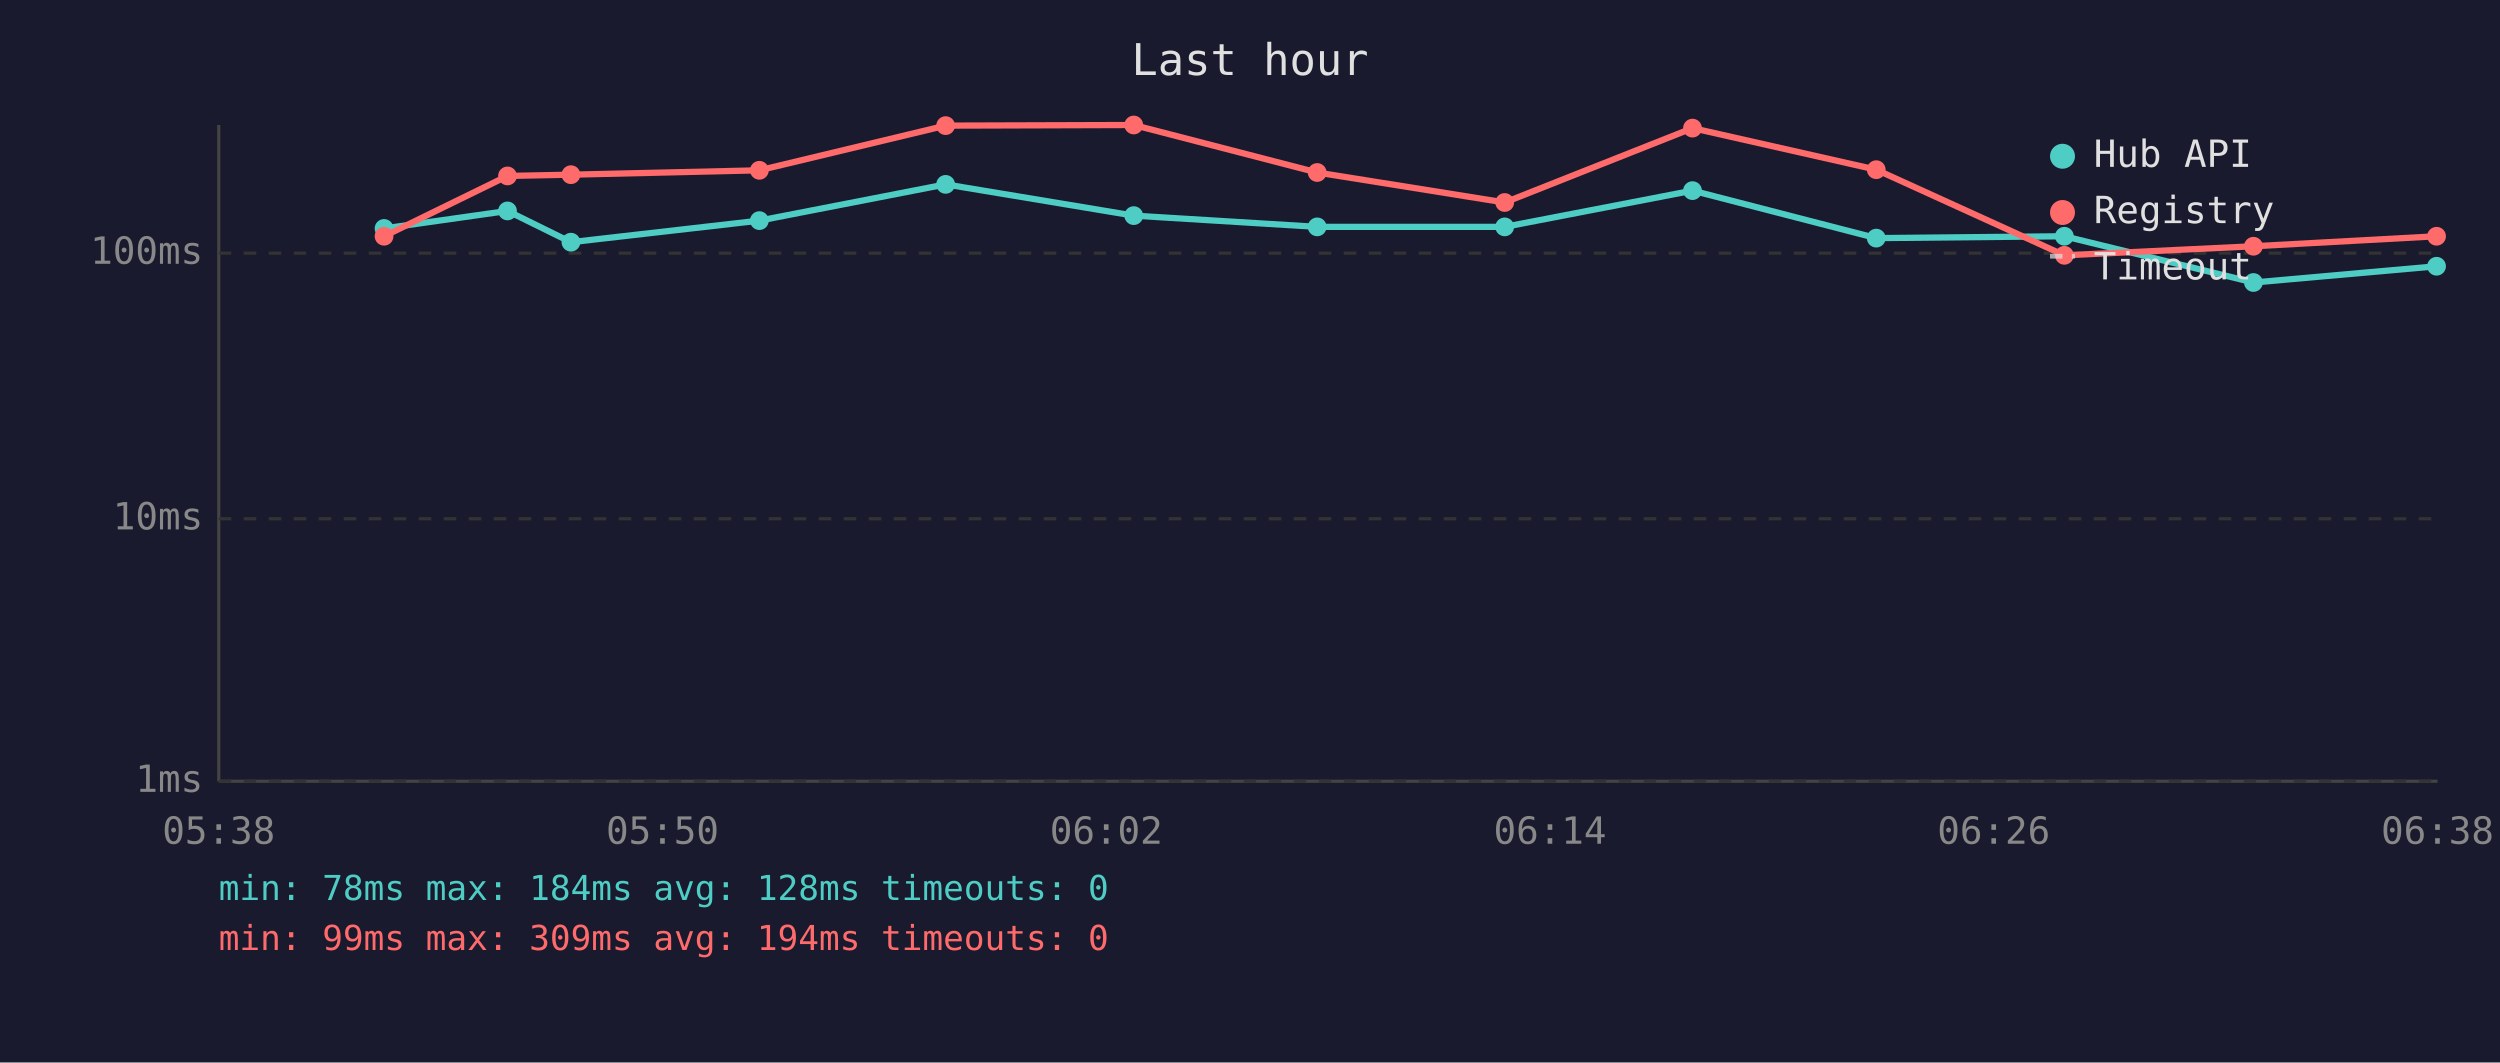
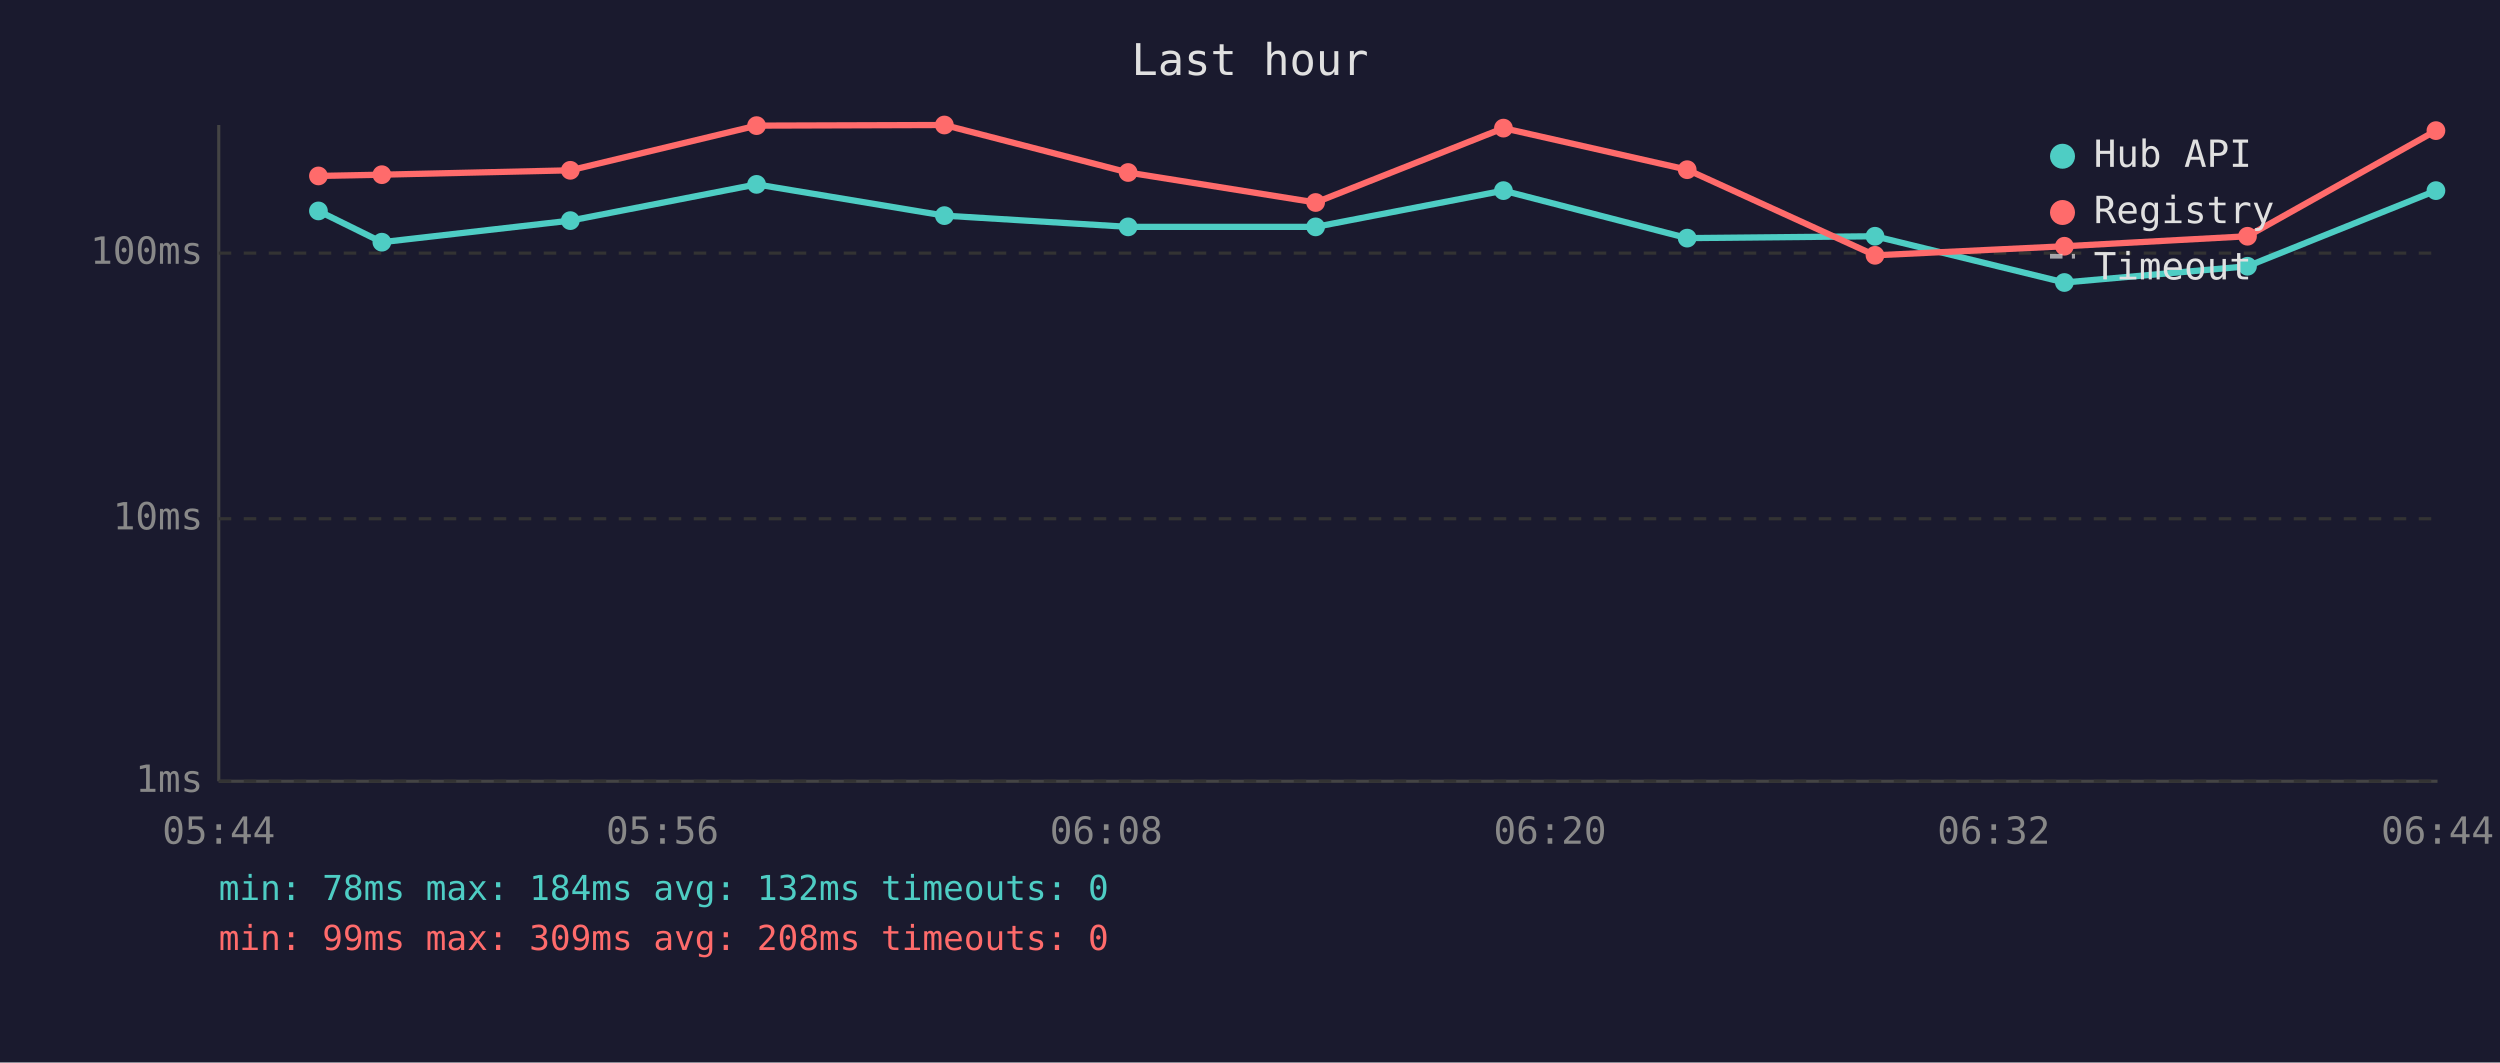
<svg xmlns="http://www.w3.org/2000/svg" viewBox="0 0 800 340" font-family="monospace" font-size="12">
  <rect width="800" height="340" fill="#1a1a2e" />
  <text x="400" y="24" fill="#e0e0e0" font-size="14" text-anchor="middle">Last hour</text>
  <line x1="70" y1="40" x2="70" y2="250" stroke="#444" stroke-width="1" />
  <line x1="70" y1="250" x2="780" y2="250" stroke="#444" stroke-width="1" />
  <line x1="70" y1="250" x2="780" y2="250" stroke="#333" stroke-width="1" stroke-dasharray="4" />
  <text x="65" y="250" fill="#888" text-anchor="end" dominant-baseline="middle">1ms</text>
  <line x1="70" y1="166" x2="780" y2="166" stroke="#333" stroke-width="1" stroke-dasharray="4" />
  <text x="65" y="166" fill="#888" text-anchor="end" dominant-baseline="middle">10ms</text>
  <line x1="70" y1="81" x2="780" y2="81" stroke="#333" stroke-width="1" stroke-dasharray="4" />
  <text x="65" y="81" fill="#888" text-anchor="end" dominant-baseline="middle">100ms</text>
-   <text x="70" y="270" fill="#888" text-anchor="middle">05:38</text>
-   <text x="212" y="270" fill="#888" text-anchor="middle">05:50</text>
-   <text x="354" y="270" fill="#888" text-anchor="middle">06:02</text>
-   <text x="496" y="270" fill="#888" text-anchor="middle">06:14</text>
-   <text x="638" y="270" fill="#888" text-anchor="middle">06:26</text>
-   <text x="780" y="270" fill="#888" text-anchor="middle">06:38</text>
-   <polyline points="122.9,73.1 162.4,67.5 182.7,77.5 243.0,70.6 302.6,59.0 362.8,69.0 421.5,72.6 481.5,72.6 541.6,61.0 600.4,76.2 660.6,75.6 721.1,90.4 779.7,85.2" fill="none" stroke="#4ecdc4" stroke-width="2" opacity="1" />
-   <circle cx="122.9" cy="73.1" r="3" fill="#4ecdc4" />
-   <circle cx="162.4" cy="67.5" r="3" fill="#4ecdc4" />
-   <circle cx="182.7" cy="77.5" r="3" fill="#4ecdc4" />
-   <circle cx="243.0" cy="70.6" r="3" fill="#4ecdc4" />
-   <circle cx="302.6" cy="59.0" r="3" fill="#4ecdc4" />
-   <circle cx="362.8" cy="69.0" r="3" fill="#4ecdc4" />
-   <circle cx="421.5" cy="72.6" r="3" fill="#4ecdc4" />
-   <circle cx="481.5" cy="72.6" r="3" fill="#4ecdc4" />
-   <circle cx="541.6" cy="61.0" r="3" fill="#4ecdc4" />
-   <circle cx="600.4" cy="76.2" r="3" fill="#4ecdc4" />
-   <circle cx="660.6" cy="75.6" r="3" fill="#4ecdc4" />
-   <circle cx="721.1" cy="90.4" r="3" fill="#4ecdc4" />
-   <circle cx="779.7" cy="85.2" r="3" fill="#4ecdc4" />
-   <polyline points="122.9,75.6 162.4,56.3 182.7,55.9 243.0,54.5 302.6,40.2 362.8,40.0 421.5,55.2 481.5,64.8 541.6,41.0 600.4,54.3 660.6,81.7 721.1,78.8 779.7,75.6" fill="none" stroke="#ff6b6b" stroke-width="2" opacity="1" />
-   <circle cx="122.9" cy="75.6" r="3" fill="#ff6b6b" />
-   <circle cx="162.4" cy="56.3" r="3" fill="#ff6b6b" />
-   <circle cx="182.7" cy="55.9" r="3" fill="#ff6b6b" />
-   <circle cx="243.0" cy="54.5" r="3" fill="#ff6b6b" />
-   <circle cx="302.6" cy="40.2" r="3" fill="#ff6b6b" />
-   <circle cx="362.8" cy="40.0" r="3" fill="#ff6b6b" />
-   <circle cx="421.5" cy="55.2" r="3" fill="#ff6b6b" />
-   <circle cx="481.5" cy="64.8" r="3" fill="#ff6b6b" />
-   <circle cx="541.6" cy="41.0" r="3" fill="#ff6b6b" />
-   <circle cx="600.4" cy="54.3" r="3" fill="#ff6b6b" />
-   <circle cx="660.6" cy="81.7" r="3" fill="#ff6b6b" />
-   <circle cx="721.1" cy="78.8" r="3" fill="#ff6b6b" />
-   <circle cx="779.7" cy="75.6" r="3" fill="#ff6b6b" />
+   <text x="70" y="270" fill="#888" text-anchor="middle">05:44</text>
+   <text x="212" y="270" fill="#888" text-anchor="middle">05:56</text>
+   <text x="354" y="270" fill="#888" text-anchor="middle">06:08</text>
+   <text x="496" y="270" fill="#888" text-anchor="middle">06:20</text>
+   <text x="638" y="270" fill="#888" text-anchor="middle">06:32</text>
+   <text x="780" y="270" fill="#888" text-anchor="middle">06:44</text>
+   <polyline points="101.9,67.5 122.2,77.5 182.5,70.6 242.1,59.0 302.2,69.0 361.0,72.6 421.0,72.6 481.1,61.0 539.9,76.2 600.0,75.6 660.6,90.4 719.2,85.2 779.5,61.0" fill="none" stroke="#4ecdc4" stroke-width="2" opacity="1" />
+   <circle cx="101.9" cy="67.5" r="3" fill="#4ecdc4" />
+   <circle cx="122.2" cy="77.5" r="3" fill="#4ecdc4" />
+   <circle cx="182.5" cy="70.6" r="3" fill="#4ecdc4" />
+   <circle cx="242.1" cy="59.0" r="3" fill="#4ecdc4" />
+   <circle cx="302.2" cy="69.0" r="3" fill="#4ecdc4" />
+   <circle cx="361.0" cy="72.6" r="3" fill="#4ecdc4" />
+   <circle cx="421.0" cy="72.6" r="3" fill="#4ecdc4" />
+   <circle cx="481.1" cy="61.0" r="3" fill="#4ecdc4" />
+   <circle cx="539.9" cy="76.2" r="3" fill="#4ecdc4" />
+   <circle cx="600.0" cy="75.6" r="3" fill="#4ecdc4" />
+   <circle cx="660.6" cy="90.4" r="3" fill="#4ecdc4" />
+   <circle cx="719.2" cy="85.2" r="3" fill="#4ecdc4" />
+   <circle cx="779.5" cy="61.0" r="3" fill="#4ecdc4" />
+   <polyline points="101.9,56.3 122.2,55.9 182.5,54.5 242.1,40.2 302.2,40.0 361.0,55.2 421.0,64.8 481.1,41.0 539.9,54.3 600.0,81.7 660.6,78.8 719.2,75.6 779.5,41.8" fill="none" stroke="#ff6b6b" stroke-width="2" opacity="1" />
+   <circle cx="101.9" cy="56.3" r="3" fill="#ff6b6b" />
+   <circle cx="122.2" cy="55.9" r="3" fill="#ff6b6b" />
+   <circle cx="182.5" cy="54.5" r="3" fill="#ff6b6b" />
+   <circle cx="242.1" cy="40.2" r="3" fill="#ff6b6b" />
+   <circle cx="302.2" cy="40.0" r="3" fill="#ff6b6b" />
+   <circle cx="361.0" cy="55.2" r="3" fill="#ff6b6b" />
+   <circle cx="421.0" cy="64.8" r="3" fill="#ff6b6b" />
+   <circle cx="481.1" cy="41.0" r="3" fill="#ff6b6b" />
+   <circle cx="539.9" cy="54.3" r="3" fill="#ff6b6b" />
+   <circle cx="600.0" cy="81.7" r="3" fill="#ff6b6b" />
+   <circle cx="660.6" cy="78.8" r="3" fill="#ff6b6b" />
+   <circle cx="719.2" cy="75.6" r="3" fill="#ff6b6b" />
+   <circle cx="779.5" cy="41.8" r="3" fill="#ff6b6b" />
  <circle cx="660" cy="50" r="4" fill="#4ecdc4" />
  <text x="670" y="50" fill="#e0e0e0" dominant-baseline="middle">Hub API</text>
  <circle cx="660" cy="68" r="4" fill="#ff6b6b" />
  <text x="670" y="68" fill="#e0e0e0" dominant-baseline="middle">Registry</text>
  <line x1="656" y1="82" x2="664" y2="82" stroke="#e0e0e0" stroke-width="1.5" stroke-dasharray="4,3" opacity="0.7" />
  <text x="670" y="86" fill="#e0e0e0" dominant-baseline="middle">Timeout</text>
-   <text x="70" y="288" fill="#4ecdc4" font-size="11">min: 78ms  max: 184ms  avg: 128ms  timeouts: 0</text>
-   <text x="70" y="304" fill="#ff6b6b" font-size="11">min: 99ms  max: 309ms  avg: 194ms  timeouts: 0</text>
+   <text x="70" y="288" fill="#4ecdc4" font-size="11">min: 78ms  max: 184ms  avg: 132ms  timeouts: 0</text>
+   <text x="70" y="304" fill="#ff6b6b" font-size="11">min: 99ms  max: 309ms  avg: 208ms  timeouts: 0</text>
</svg>
